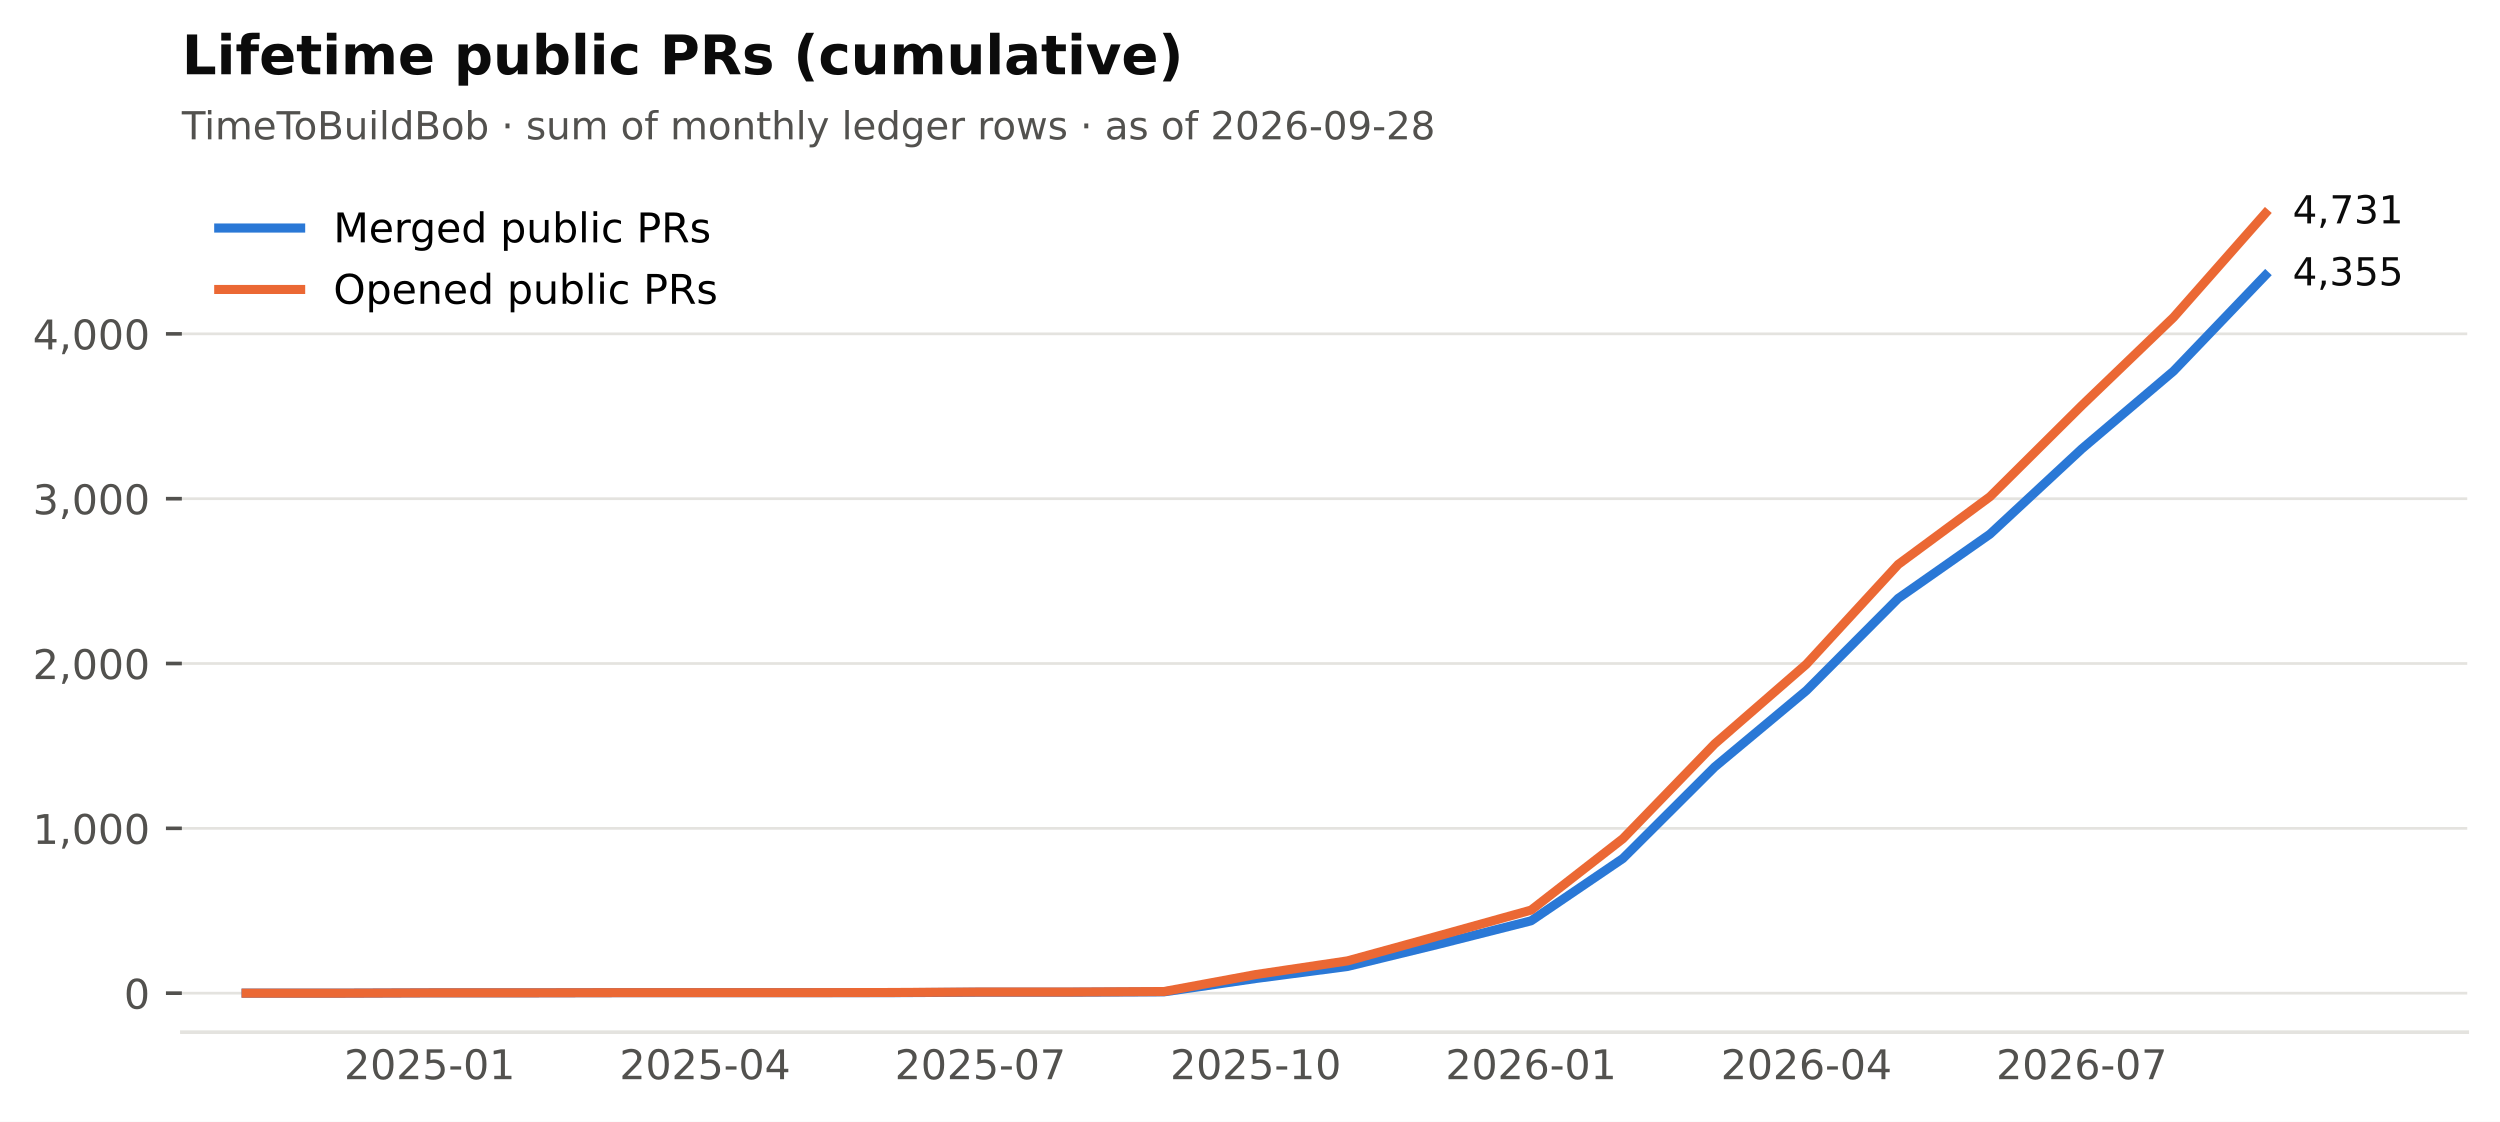
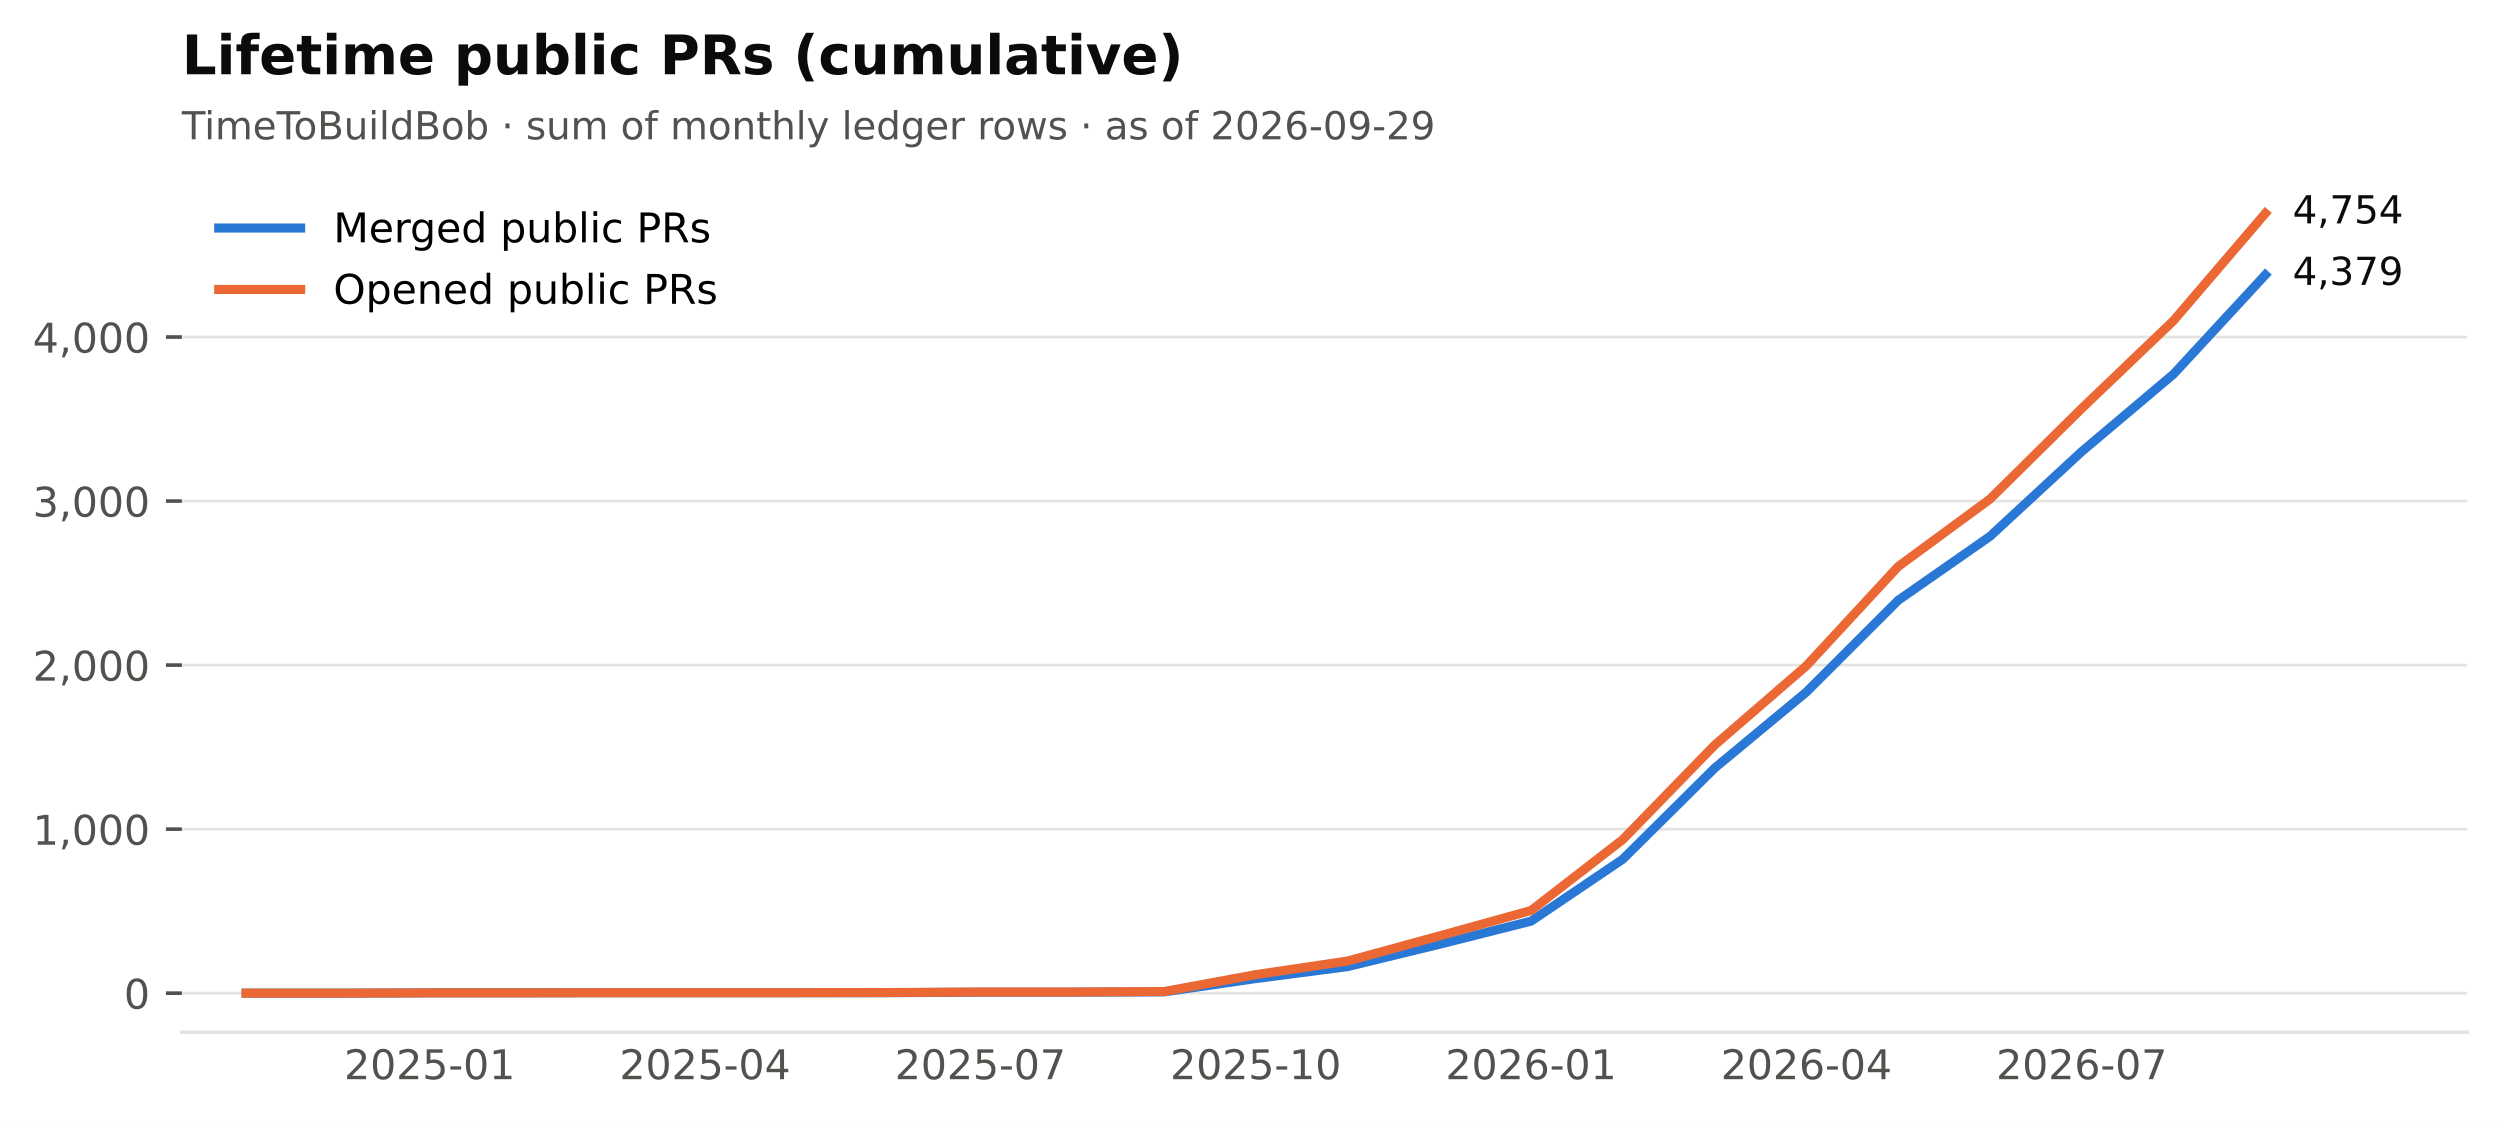
<svg xmlns="http://www.w3.org/2000/svg" xmlns:xlink="http://www.w3.org/1999/xlink" width="549.365pt" height="246.514pt" viewBox="0 0 549.365 246.514" version="1.1">
  <defs>
    <style type="text/css">*{stroke-linejoin: round; stroke-linecap: butt}</style>
  </defs>
  <g id="figure_1">
    <g id="patch_1">
      <path d="M 0 246.514  L 549.365 246.514  L 549.365 0  L 0 0  z " style="fill: #ffffff" />
    </g>
    <g id="axes_1">
      <g id="patch_2">
        <path d="M 39.965 226.814  L 542.165 226.814  L 542.165 38.318  L 39.965 38.318  z " style="fill: #ffffff" />
      </g>
      <g id="matplotlib.axis_1">
        <g id="xtick_1">
          <g id="line2d_1" />
          <g id="text_1">
            <text style="font-size: 9px; font-family: 'DejaVu Sans'; text-anchor: middle; fill: #52514e" x="94.421" y="237.152" transform="rotate(-0 94.42073 237.152)">2025-01</text>
          </g>
        </g>
        <g id="xtick_2">
          <g id="line2d_2" />
          <g id="text_2">
            <text style="font-size: 9px; font-family: 'DejaVu Sans'; text-anchor: middle; fill: #52514e" x="154.927" y="237.152" transform="rotate(-0 154.9268 237.152)">2025-04</text>
          </g>
        </g>
        <g id="xtick_3">
          <g id="line2d_3" />
          <g id="text_3">
            <text style="font-size: 9px; font-family: 'DejaVu Sans'; text-anchor: middle; fill: #52514e" x="215.433" y="237.152" transform="rotate(-0 215.4328 237.152)">2025-07</text>
          </g>
        </g>
        <g id="xtick_4">
          <g id="line2d_4" />
          <g id="text_4">
            <text style="font-size: 9px; font-family: 'DejaVu Sans'; text-anchor: middle; fill: #52514e" x="275.939" y="237.152" transform="rotate(-0 275.9388 237.152)">2025-10</text>
          </g>
        </g>
        <g id="xtick_5">
          <g id="line2d_5" />
          <g id="text_5">
            <text style="font-size: 9px; font-family: 'DejaVu Sans'; text-anchor: middle; fill: #52514e" x="336.445" y="237.152" transform="rotate(-0 336.4448 237.152)">2026-01</text>
          </g>
        </g>
        <g id="xtick_6">
          <g id="line2d_6" />
          <g id="text_6">
            <text style="font-size: 9px; font-family: 'DejaVu Sans'; text-anchor: middle; fill: #52514e" x="396.951" y="237.152" transform="rotate(-0 396.9509 237.152)">2026-04</text>
          </g>
        </g>
        <g id="xtick_7">
          <g id="line2d_7" />
          <g id="text_7">
            <text style="font-size: 9px; font-family: 'DejaVu Sans'; text-anchor: middle; fill: #52514e" x="457.457" y="237.152" transform="rotate(-0 457.4569 237.152)">2026-07</text>
          </g>
        </g>
      </g>
      <g id="matplotlib.axis_2">
        <g id="ytick_1">
          <g id="line2d_8">
            <path d="M 39.965 218.246  L 542.165 218.246  " clip-path="url(#p2cc6f22aff)" style="fill: none; stroke: #e4e3df; stroke-width: 0.6; stroke-linecap: square" />
          </g>
          <g id="line2d_9">
            <defs>
              <path id="m0b5e856ea1" d="M 0 0  L -3.5 0  " style="stroke: #52514e; stroke-width: 0.8" />
            </defs>
            <g>
              <use xlink:href="#m0b5e856ea1" x="39.965" y="218.246" style="fill: #52514e; stroke: #52514e; stroke-width: 0.8" />
            </g>
          </g>
          <g id="text_8">
            <text style="font-size: 9px; font-family: 'DejaVu Sans'; text-anchor: end; fill: #52514e" x="32.965" y="221.665" transform="rotate(-0 32.96531 221.6651)">0</text>
          </g>
        </g>
        <g id="ytick_2">
          <g id="line2d_10">
-             <path d="M 39.965 182.025  L 542.165 182.025  " clip-path="url(#p2cc6f22aff)" style="fill: none; stroke: #e4e3df; stroke-width: 0.6; stroke-linecap: square" />
+             <path d="M 39.965 182.201  L 542.165 182.201  " clip-path="url(#p2cc6f22aff)" style="fill: none; stroke: #e4e3df; stroke-width: 0.6; stroke-linecap: square" />
          </g>
          <g id="line2d_11">
            <g>
-               <use xlink:href="#m0b5e856ea1" x="39.965" y="182.025" style="fill: #52514e; stroke: #52514e; stroke-width: 0.8" />
+               <use xlink:href="#m0b5e856ea1" x="39.965" y="182.201" style="fill: #52514e; stroke: #52514e; stroke-width: 0.8" />
            </g>
          </g>
          <g id="text_9">
-             <text style="font-size: 9px; font-family: 'DejaVu Sans'; text-anchor: end; fill: #52514e" x="32.965" y="185.444" transform="rotate(-0 32.96531 185.4444)">1,000</text>
+             <text style="font-size: 9px; font-family: 'DejaVu Sans'; text-anchor: end; fill: #52514e" x="32.965" y="185.62" transform="rotate(-0 32.96531 185.6196)">1,000</text>
          </g>
        </g>
        <g id="ytick_3">
          <g id="line2d_12">
-             <path d="M 39.965 145.805  L 542.165 145.805  " clip-path="url(#p2cc6f22aff)" style="fill: none; stroke: #e4e3df; stroke-width: 0.6; stroke-linecap: square" />
+             <path d="M 39.965 146.155  L 542.165 146.155  " clip-path="url(#p2cc6f22aff)" style="fill: none; stroke: #e4e3df; stroke-width: 0.6; stroke-linecap: square" />
          </g>
          <g id="line2d_13">
            <g>
-               <use xlink:href="#m0b5e856ea1" x="39.965" y="145.805" style="fill: #52514e; stroke: #52514e; stroke-width: 0.8" />
+               <use xlink:href="#m0b5e856ea1" x="39.965" y="146.155" style="fill: #52514e; stroke: #52514e; stroke-width: 0.8" />
            </g>
          </g>
          <g id="text_10">
-             <text style="font-size: 9px; font-family: 'DejaVu Sans'; text-anchor: end; fill: #52514e" x="32.965" y="149.224" transform="rotate(-0 32.96531 149.2237)">2,000</text>
+             <text style="font-size: 9px; font-family: 'DejaVu Sans'; text-anchor: end; fill: #52514e" x="32.965" y="149.574" transform="rotate(-0 32.96531 149.5742)">2,000</text>
          </g>
        </g>
        <g id="ytick_4">
          <g id="line2d_14">
-             <path d="M 39.965 109.584  L 542.165 109.584  " clip-path="url(#p2cc6f22aff)" style="fill: none; stroke: #e4e3df; stroke-width: 0.6; stroke-linecap: square" />
+             <path d="M 39.965 110.11  L 542.165 110.11  " clip-path="url(#p2cc6f22aff)" style="fill: none; stroke: #e4e3df; stroke-width: 0.6; stroke-linecap: square" />
          </g>
          <g id="line2d_15">
            <g>
-               <use xlink:href="#m0b5e856ea1" x="39.965" y="109.584" style="fill: #52514e; stroke: #52514e; stroke-width: 0.8" />
+               <use xlink:href="#m0b5e856ea1" x="39.965" y="110.11" style="fill: #52514e; stroke: #52514e; stroke-width: 0.8" />
            </g>
          </g>
          <g id="text_11">
-             <text style="font-size: 9px; font-family: 'DejaVu Sans'; text-anchor: end; fill: #52514e" x="32.965" y="113.003" transform="rotate(-0 32.96531 113.0031)">3,000</text>
+             <text style="font-size: 9px; font-family: 'DejaVu Sans'; text-anchor: end; fill: #52514e" x="32.965" y="113.529" transform="rotate(-0 32.96531 113.5288)">3,000</text>
          </g>
        </g>
        <g id="ytick_5">
          <g id="line2d_16">
-             <path d="M 39.965 73.363  L 542.165 73.363  " clip-path="url(#p2cc6f22aff)" style="fill: none; stroke: #e4e3df; stroke-width: 0.6; stroke-linecap: square" />
+             <path d="M 39.965 74.064  L 542.165 74.064  " clip-path="url(#p2cc6f22aff)" style="fill: none; stroke: #e4e3df; stroke-width: 0.6; stroke-linecap: square" />
          </g>
          <g id="line2d_17">
            <g>
-               <use xlink:href="#m0b5e856ea1" x="39.965" y="73.363" style="fill: #52514e; stroke: #52514e; stroke-width: 0.8" />
+               <use xlink:href="#m0b5e856ea1" x="39.965" y="74.064" style="fill: #52514e; stroke: #52514e; stroke-width: 0.8" />
            </g>
          </g>
          <g id="text_12">
-             <text style="font-size: 9px; font-family: 'DejaVu Sans'; text-anchor: end; fill: #52514e" x="32.965" y="76.782" transform="rotate(-0 32.96531 76.78238)">4,000</text>
+             <text style="font-size: 9px; font-family: 'DejaVu Sans'; text-anchor: end; fill: #52514e" x="32.965" y="77.483" transform="rotate(-0 32.96531 77.48333)">4,000</text>
          </g>
        </g>
      </g>
      <g id="line2d_18">
-         <path d="M 54.083 218.246  L 74.252 218.246  L 94.421 218.174  L 114.589 218.174  L 134.758 218.137  L 154.927 218.137  L 175.095 218.137  L 195.264 218.137  L 215.433 218.029  L 235.601 218.029  L 255.77 217.956  L 275.939 215.022  L 296.107 212.378  L 316.276 207.452  L 336.445 202.345  L 356.614 188.654  L 376.782 168.551  L 396.951 151.745  L 417.12 131.498  L 437.288 117.372  L 457.457 98.645  L 477.626 81.549  L 497.794 60.505  " clip-path="url(#p2cc6f22aff)" style="fill: none; stroke: #2a78d6; stroke-width: 2; stroke-linecap: square" />
+         <path d="M 54.083 218.246  L 74.252 218.246  L 94.421 218.174  L 114.589 218.174  L 134.758 218.138  L 154.927 218.138  L 175.095 218.138  L 195.264 218.138  L 215.433 218.03  L 235.601 218.03  L 255.77 217.958  L 275.939 215.038  L 296.107 212.407  L 316.276 207.505  L 336.445 202.422  L 356.614 188.797  L 376.782 168.792  L 396.951 152.067  L 417.12 131.917  L 437.288 117.86  L 457.457 99.224  L 477.626 82.211  L 497.794 60.403  " clip-path="url(#p2cc6f22aff)" style="fill: none; stroke: #2a78d6; stroke-width: 2; stroke-linecap: square" />
      </g>
      <g id="line2d_19">
-         <path d="M 54.083 218.246  L 74.252 218.246  L 94.421 218.174  L 114.589 218.174  L 134.758 218.137  L 154.927 218.137  L 175.095 218.137  L 195.264 218.101  L 215.433 217.993  L 235.601 217.993  L 255.77 217.884  L 275.939 214.153  L 296.107 211.147  L 316.276 205.605  L 336.445 199.991  L 356.614 184.307  L 376.782 163.48  L 396.951 145.95  L 417.12 124.036  L 437.288 109.149  L 457.457 89.119  L 477.626 69.741  L 497.794 46.886  " clip-path="url(#p2cc6f22aff)" style="fill: none; stroke: #eb6834; stroke-width: 2; stroke-linecap: square" />
+         <path d="M 54.083 218.246  L 74.252 218.246  L 94.421 218.174  L 114.589 218.174  L 134.758 218.138  L 154.927 218.138  L 175.095 218.138  L 195.264 218.102  L 215.433 217.994  L 235.601 217.994  L 255.77 217.886  L 275.939 214.173  L 296.107 211.181  L 316.276 205.666  L 336.445 200.079  L 356.614 184.472  L 376.782 163.745  L 396.951 146.299  L 417.12 124.492  L 437.288 109.677  L 457.457 89.744  L 477.626 70.46  L 497.794 46.886  " clip-path="url(#p2cc6f22aff)" style="fill: none; stroke: #eb6834; stroke-width: 2; stroke-linecap: square" />
      </g>
      <g id="patch_3">
        <path d="M 39.965 226.814  L 542.165 226.814  " style="fill: none; stroke: #e4e3df; stroke-width: 0.8; stroke-linejoin: miter; stroke-linecap: square" />
      </g>
      <g id="text_13">
-         <text style="font-size: 8.5px; font-family: 'DejaVu Sans'; text-anchor: start; fill: #0b0b0b" x="503.794" y="62.713" transform="rotate(-0 503.7942 62.71311)">4,355</text>
+         <text style="font-size: 8.5px; font-family: 'DejaVu Sans'; text-anchor: start; fill: #0b0b0b" x="503.794" y="62.611" transform="rotate(-0 503.7942 62.61117)">4,379</text>
      </g>
      <g id="text_14">
-         <text style="font-size: 8.5px; font-family: 'DejaVu Sans'; text-anchor: start; fill: #0b0b0b" x="503.794" y="49.094" transform="rotate(-0 503.7942 49.09413)">4,731</text>
+         <text style="font-size: 8.5px; font-family: 'DejaVu Sans'; text-anchor: start; fill: #0b0b0b" x="503.794" y="49.094" transform="rotate(-0 503.7942 49.09413)">4,754</text>
      </g>
      <g id="text_15">
-         <text style="font-size: 8.5px; font-family: 'DejaVu Sans'; text-anchor: start; fill: #52514e" x="39.965" y="30.621" transform="rotate(-0 39.96531 30.62125)">TimeToBuildBob · sum of monthly ledger rows · as of 2026-09-28</text>
+         <text style="font-size: 8.5px; font-family: 'DejaVu Sans'; text-anchor: start; fill: #52514e" x="39.965" y="30.621" transform="rotate(-0 39.96531 30.62125)">TimeToBuildBob · sum of monthly ledger rows · as of 2026-09-29</text>
      </g>
      <g id="text_16">
        <text style="font-weight: 700; font-size: 12px; font-family: 'DejaVu Sans'; text-anchor: start; fill: #0b0b0b" x="39.965" y="16.318" transform="rotate(-0 39.96531 16.31812)">Lifetime public PRs (cumulative)</text>
      </g>
      <g id="legend_1">
        <g id="line2d_20">
          <path d="M 48.065 50.107  L 57.065 50.107  L 66.065 50.107  " style="fill: none; stroke: #2a78d6; stroke-width: 2; stroke-linecap: square" />
        </g>
        <g id="text_17">
          <text style="font-size: 9px; font-family: 'DejaVu Sans'; text-anchor: start" x="73.265" y="53.257" transform="rotate(-0 73.26531 53.25672)">Merged public PRs</text>
        </g>
        <g id="line2d_21">
          <path d="M 48.065 63.607  L 57.065 63.607  L 66.065 63.607  " style="fill: none; stroke: #eb6834; stroke-width: 2; stroke-linecap: square" />
        </g>
        <g id="text_18">
          <text style="font-size: 9px; font-family: 'DejaVu Sans'; text-anchor: start" x="73.265" y="66.757" transform="rotate(-0 73.26531 66.75742)">Opened public PRs</text>
        </g>
      </g>
    </g>
  </g>
  <defs>
    <clipPath id="p2cc6f22aff">
      <rect x="39.965" y="38.318" width="502.2" height="188.496" />
    </clipPath>
  </defs>
</svg>
